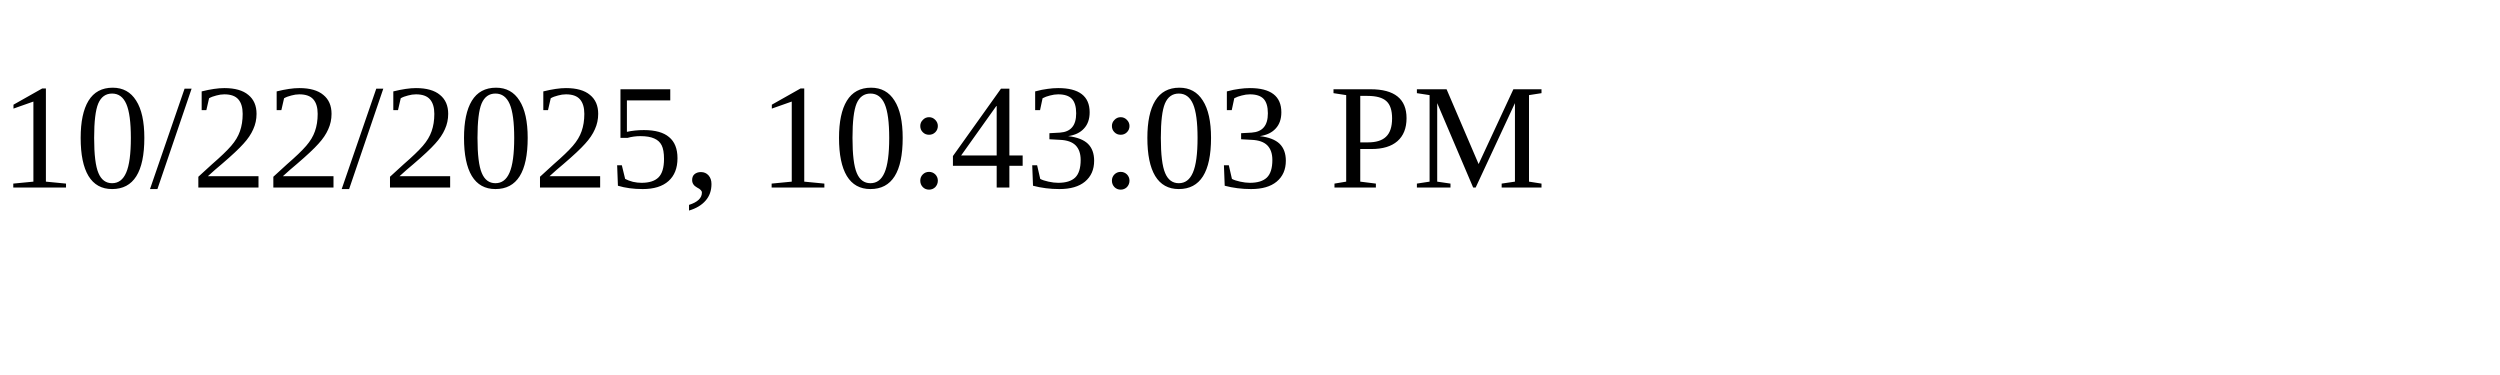
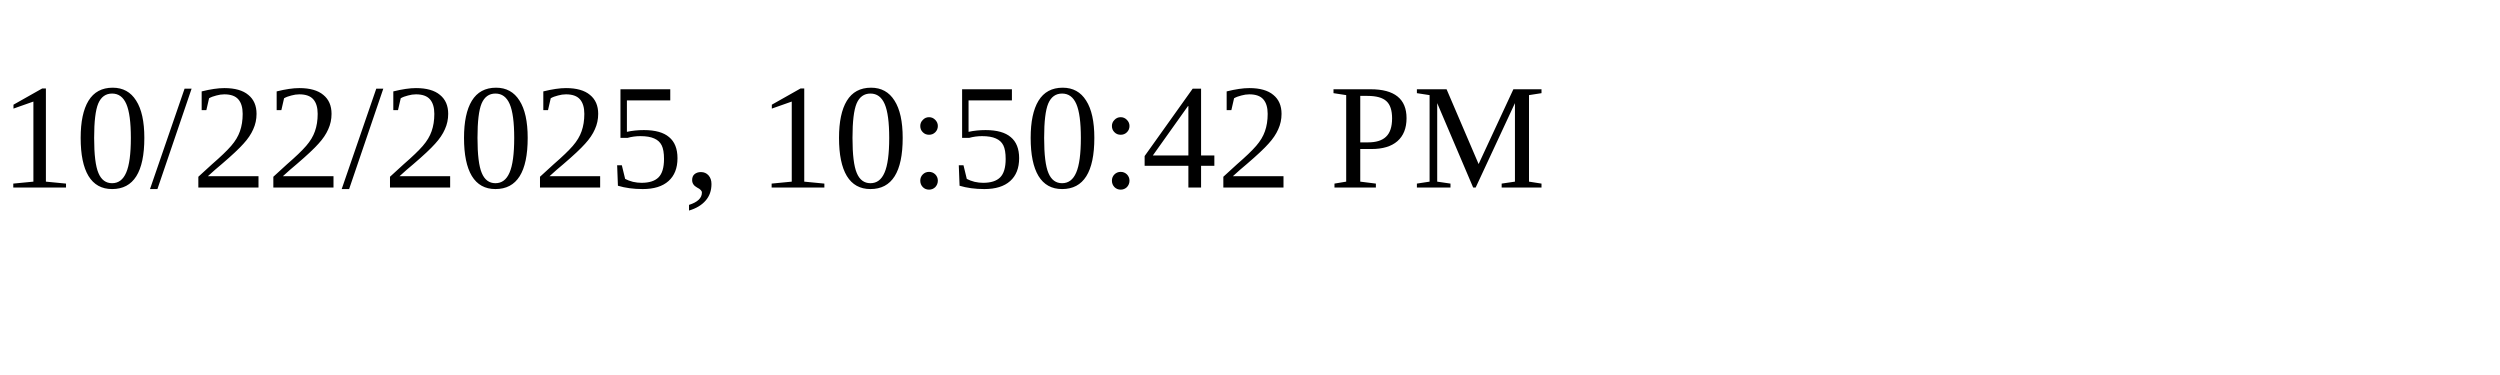
<svg xmlns="http://www.w3.org/2000/svg" height="30" width="200">
-   <text x="0" y="15">10/22/2025, 10:43:03 PM</text>
+   <text x="0" y="15">10/22/2025, 10:50:42 PM</text>
</svg>
